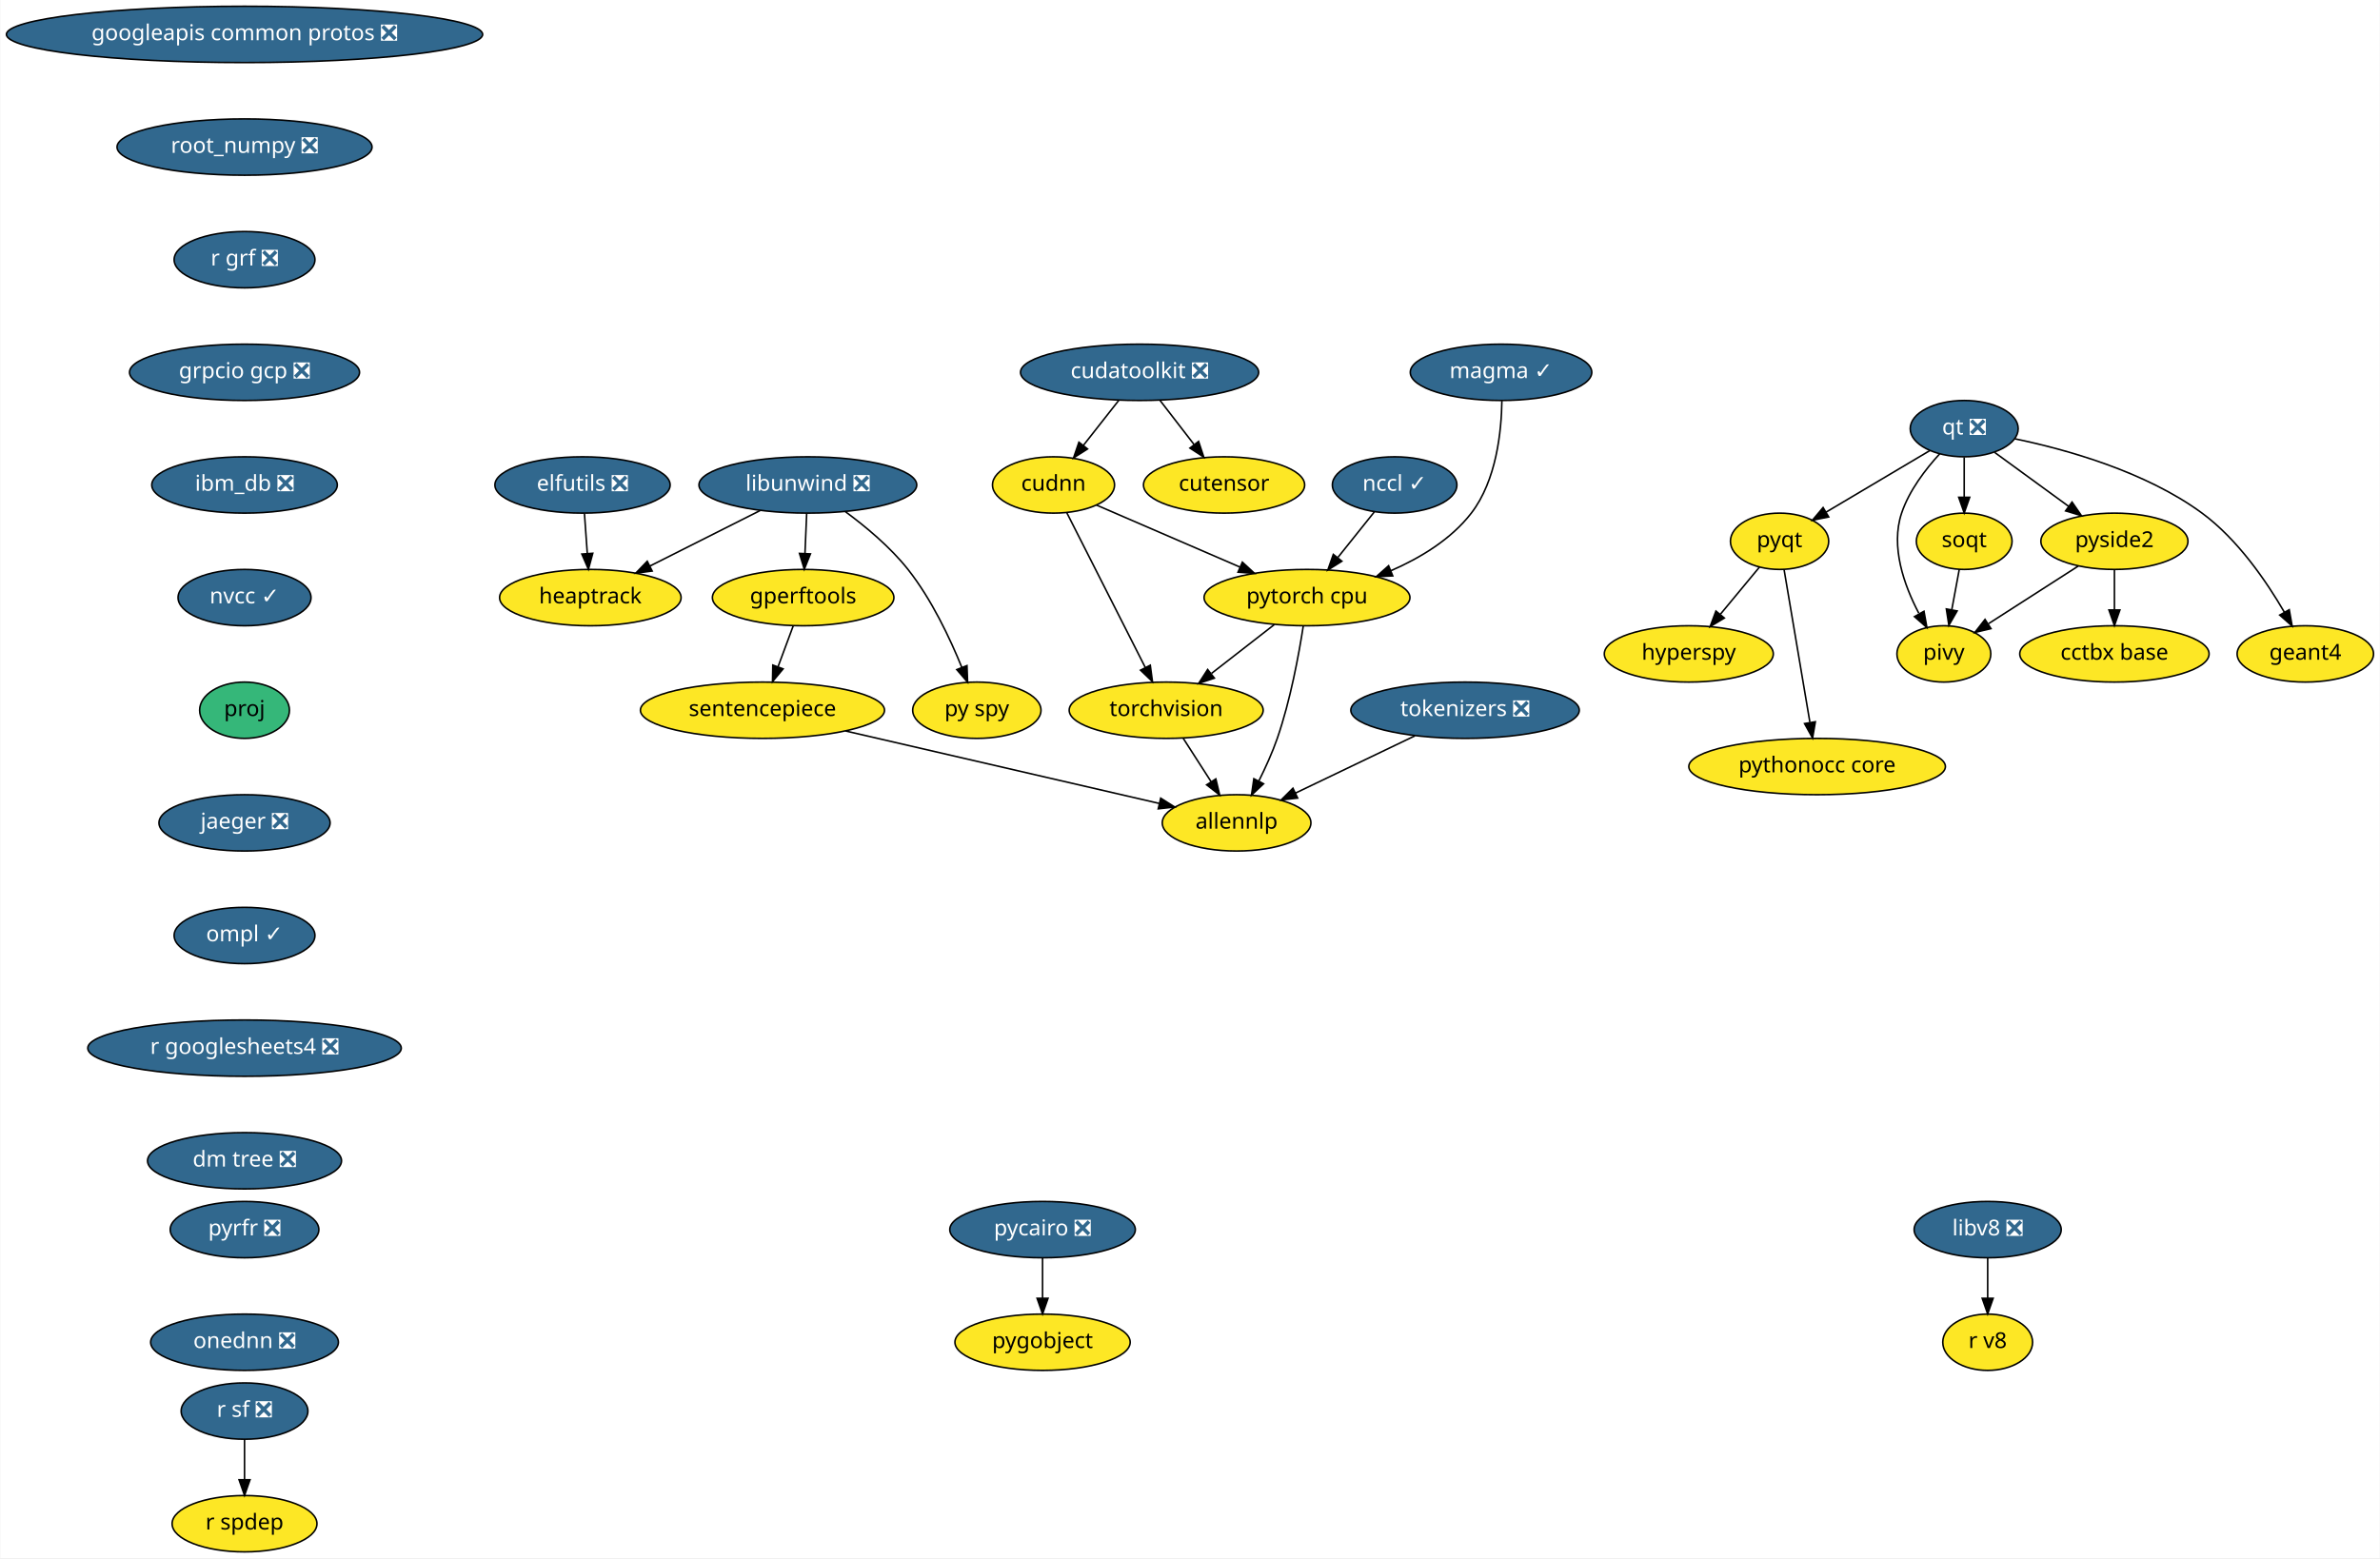
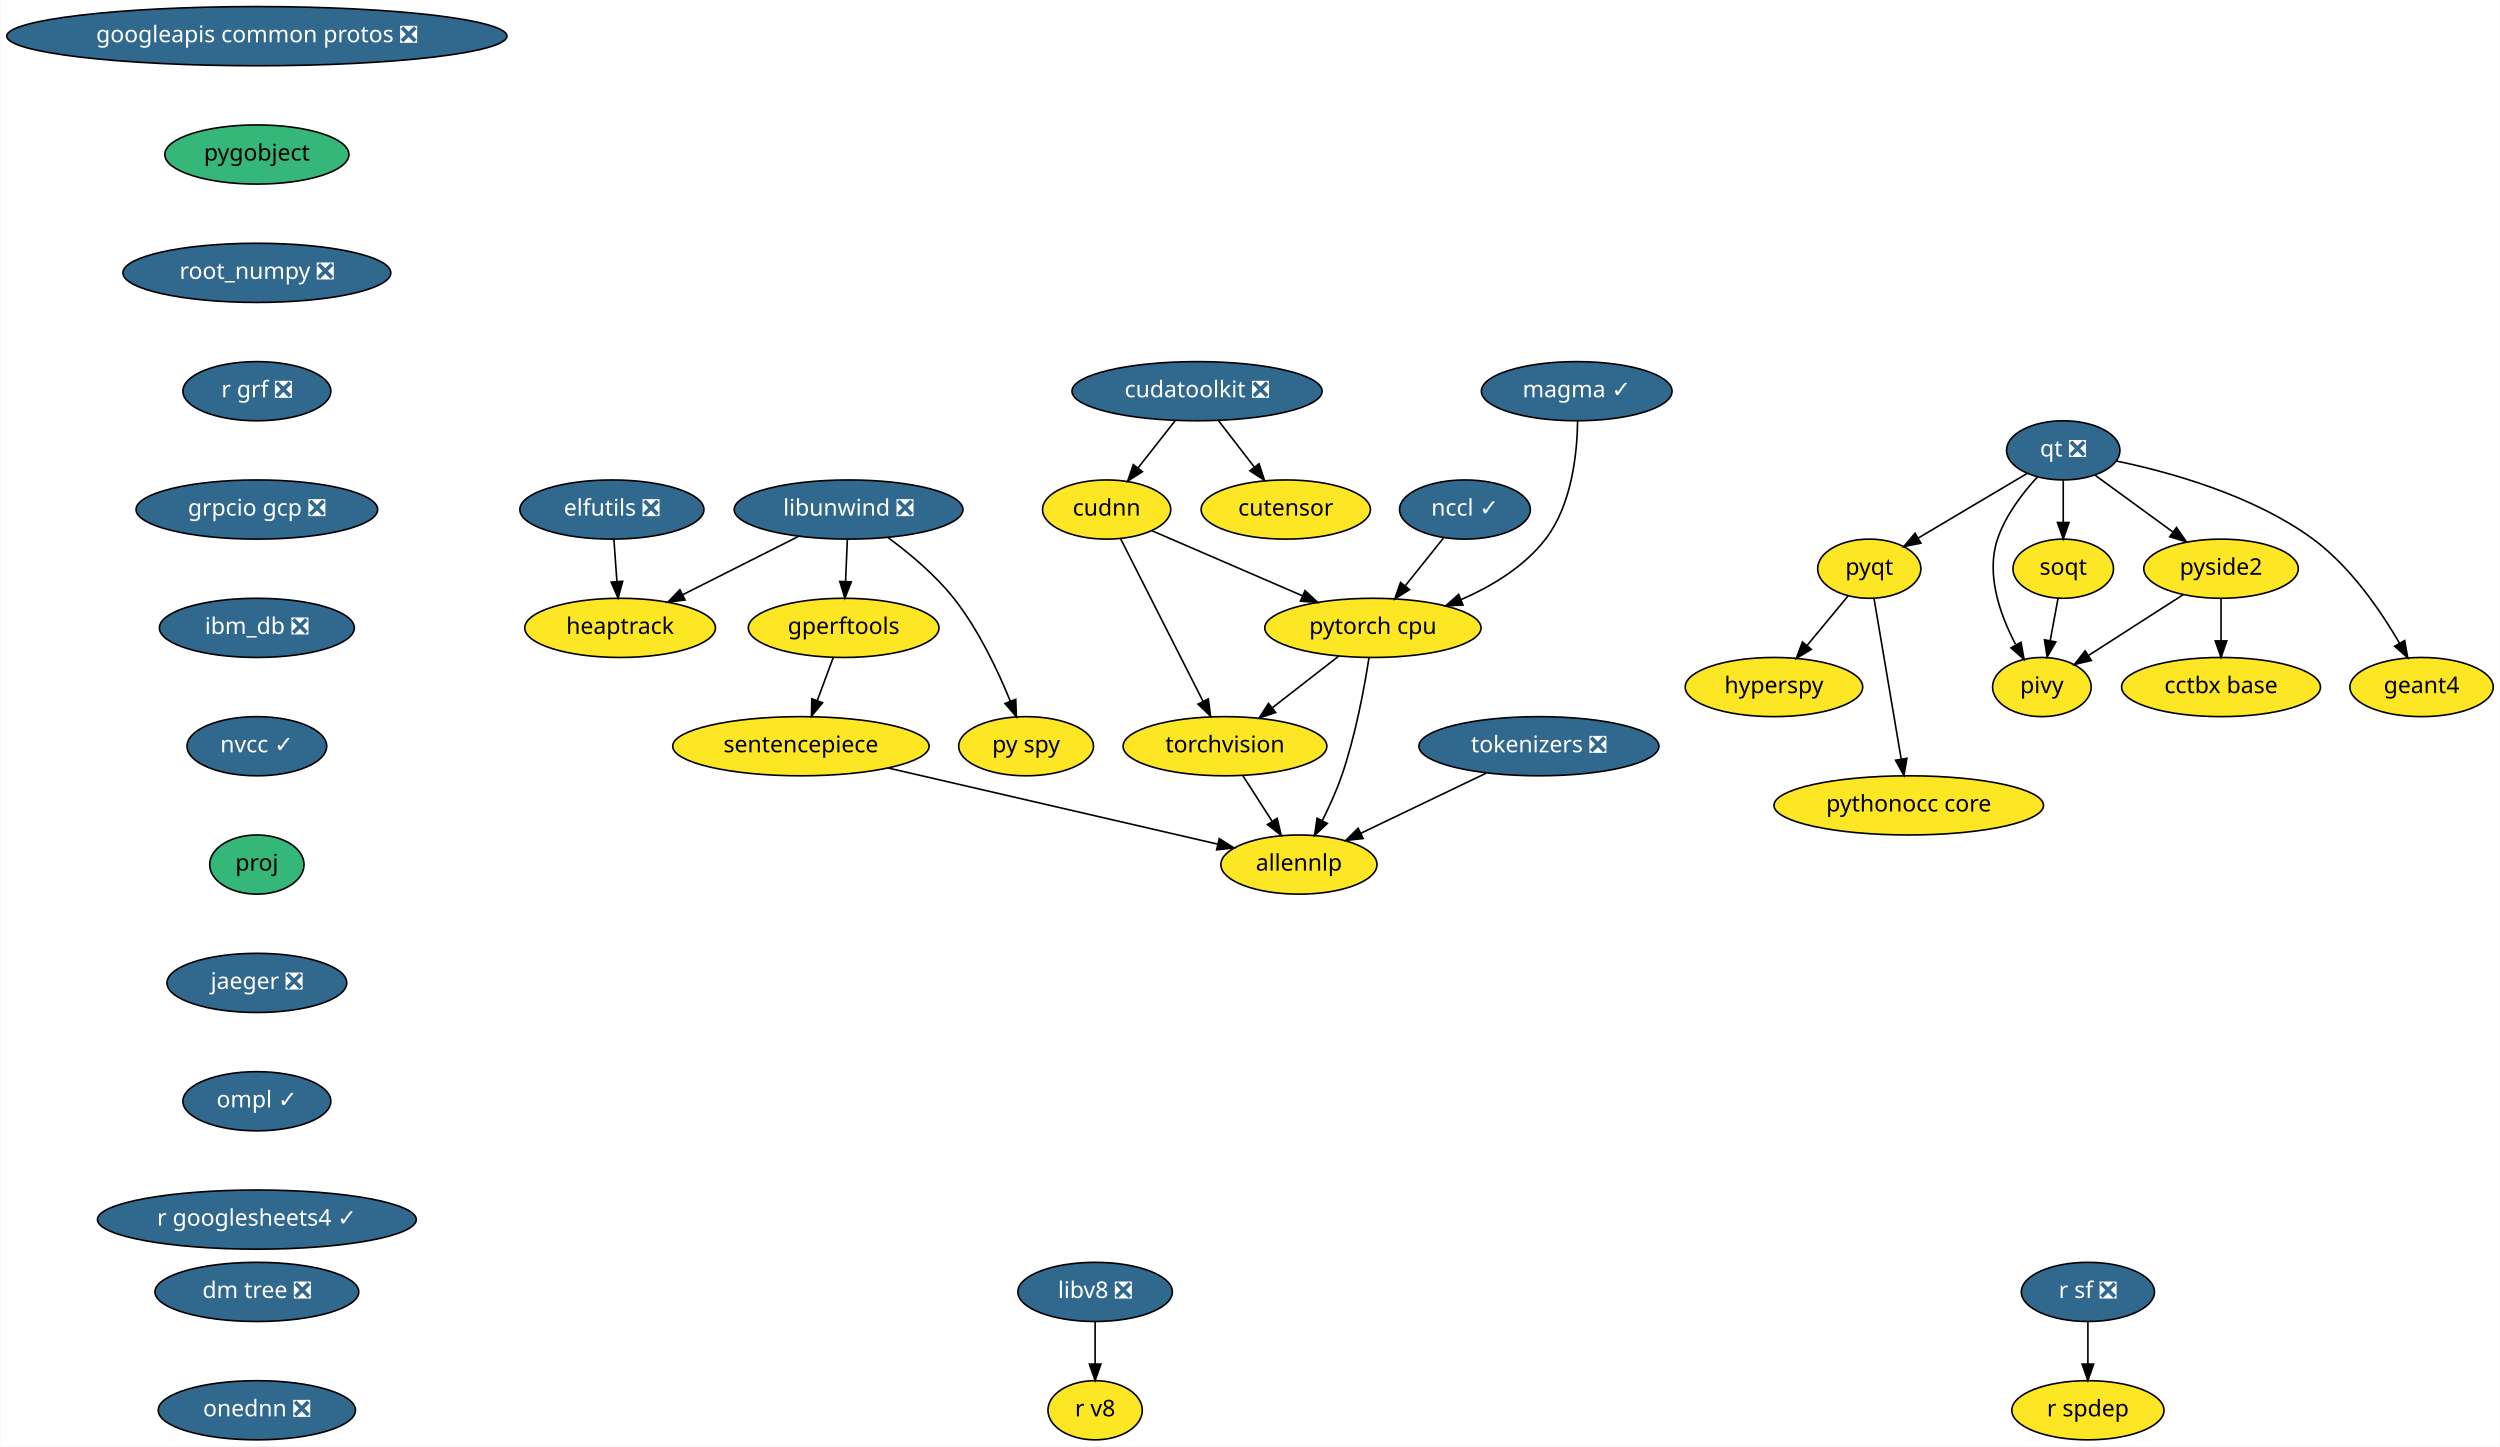
- <svg xmlns="http://www.w3.org/2000/svg" xmlns:xlink="http://www.w3.org/1999/xlink" width="1521pt" height="996pt" viewBox="0.00 0.00 1520.63 996.00">
-   <g id="graph0" class="graph" transform="scale(1 1) rotate(0) translate(4 992)">
-     <polygon fill="white" stroke="transparent" points="-4,4 -4,-992 1516.63,-992 1516.63,4 -4,4" />
+ <svg xmlns="http://www.w3.org/2000/svg" xmlns:xlink="http://www.w3.org/1999/xlink" width="1521pt" height="880pt" viewBox="0.00 0.00 1520.63 880.00">
+   <g id="graph0" class="graph" transform="scale(1 1) rotate(0) translate(4 876)">
+     <polygon fill="white" stroke="transparent" points="-4,4 -4,-876 1516.63,-876 1516.63,4 -4,4" />
    <g id="node1" class="node">
      <g id="a_node1">
        <a xlink:href="https://github.com/conda-forge/elfutils-feedstock/pull/20" xlink:title="elfutils ❎">
-           <ellipse fill="#31688e" stroke="black" cx="368.09" cy="-682" rx="56" ry="18" />
-           <text text-anchor="middle" x="368.09" y="-678.3" font-family="Times-Roman" font-size="14.00" fill="white">elfutils ❎</text>
+           <ellipse fill="#31688e" stroke="black" cx="368.09" cy="-566" rx="56" ry="18" />
+           <text text-anchor="middle" x="368.09" y="-562.3" font-family="Times-Roman" font-size="14.00" fill="white">elfutils ❎</text>
        </a>
      </g>
    </g>
    <g id="node2" class="node">
      <g id="a_node2">
        <a xlink:href="https://github.com/conda-forge/heaptrack-feedstock" xlink:title="heaptrack">
-           <ellipse fill="#fde725" stroke="black" cx="373.09" cy="-610" rx="58" ry="18" />
-           <text text-anchor="middle" x="373.09" y="-606.3" font-family="Times-Roman" font-size="14.00">heaptrack</text>
+           <ellipse fill="#fde725" stroke="black" cx="373.09" cy="-494" rx="58" ry="18" />
+           <text text-anchor="middle" x="373.09" y="-490.3" font-family="Times-Roman" font-size="14.00">heaptrack</text>
        </a>
      </g>
    </g>
    <g id="edge1" class="edge">
-       <path fill="none" stroke="black" d="M369.32,-663.7C369.87,-655.98 370.54,-646.71 371.15,-638.11" />
-       <polygon fill="black" stroke="black" points="374.64,-638.33 371.86,-628.1 367.66,-637.83 374.64,-638.33" />
+       <path fill="none" stroke="black" d="M369.32,-547.7C369.87,-539.98 370.54,-530.71 371.15,-522.11" />
+       <polygon fill="black" stroke="black" points="374.64,-522.33 371.86,-512.1 367.66,-521.83 374.64,-522.33" />
    </g>
    <g id="node3" class="node">
      <g id="a_node3">
        <a xlink:href="https://github.com/conda-forge/googleapis-common-protos-feedstock/pull/26" xlink:title="googleapis common protos ❎">
-           <ellipse fill="#31688e" stroke="black" cx="152.09" cy="-970" rx="152.17" ry="18" />
-           <text text-anchor="middle" x="152.09" y="-966.3" font-family="Times-Roman" font-size="14.00" fill="white">googleapis common protos ❎</text>
+           <ellipse fill="#31688e" stroke="black" cx="152.09" cy="-854" rx="152.17" ry="18" />
+           <text text-anchor="middle" x="152.09" y="-850.3" font-family="Times-Roman" font-size="14.00" fill="white">googleapis common protos ❎</text>
        </a>
      </g>
    </g>
    <g id="node4" class="node">
      <g id="a_node4">
+         <a xlink:href="https://github.com/conda-forge/pygobject-feedstock" xlink:title="pygobject">
+           <ellipse fill="#35b779" stroke="black" cx="152.09" cy="-782" rx="56" ry="18" />
+           <text text-anchor="middle" x="152.09" y="-778.3" font-family="Times-Roman" font-size="14.00">pygobject</text>
+         </a>
+       </g>
+     </g>
+     <g id="node10" class="node">
+       <g id="a_node10">
        <a xlink:href="https://github.com/conda-forge/root_numpy-feedstock/pull/21" xlink:title="root_numpy ❎">
-           <ellipse fill="#31688e" stroke="black" cx="152.09" cy="-898" rx="81.49" ry="18" />
-           <text text-anchor="middle" x="152.09" y="-894.3" font-family="Times-Roman" font-size="14.00" fill="white">root_numpy ❎</text>
-         </a>
-       </g>
-     </g>
-     <g id="node24" class="node">
-       <g id="a_node24">
-         <a xlink:href="https://github.com/conda-forge/r-grf-feedstock/pull/10" xlink:title="r grf ❎">
-           <ellipse fill="#31688e" stroke="black" cx="152.09" cy="-826" rx="45" ry="18" />
-           <text text-anchor="middle" x="152.09" y="-822.3" font-family="Times-Roman" font-size="14.00" fill="white">r grf ❎</text>
+           <ellipse fill="#31688e" stroke="black" cx="152.09" cy="-710" rx="81.49" ry="18" />
+           <text text-anchor="middle" x="152.09" y="-706.3" font-family="Times-Roman" font-size="14.00" fill="white">root_numpy ❎</text>
        </a>
      </g>
    </g>
    <g id="node5" class="node">
      <g id="a_node5">
        <a xlink:href="https://github.com/conda-forge/hyperspy-feedstock" xlink:title="hyperspy">
-           <ellipse fill="#fde725" stroke="black" cx="1075.09" cy="-574" rx="54" ry="18" />
-           <text text-anchor="middle" x="1075.09" y="-570.3" font-family="Times-Roman" font-size="14.00">hyperspy</text>
+           <ellipse fill="#fde725" stroke="black" cx="1075.09" cy="-458" rx="54" ry="18" />
+           <text text-anchor="middle" x="1075.09" y="-454.3" font-family="Times-Roman" font-size="14.00">hyperspy</text>
        </a>
      </g>
    </g>
    <g id="node6" class="node">
      <g id="a_node6">
        <a xlink:href="https://github.com/conda-forge/libunwind-feedstock/pull/14" xlink:title="libunwind ❎">
-           <ellipse fill="#31688e" stroke="black" cx="512.09" cy="-682" rx="69.59" ry="18" />
-           <text text-anchor="middle" x="512.09" y="-678.3" font-family="Times-Roman" font-size="14.00" fill="white">libunwind ❎</text>
+           <ellipse fill="#31688e" stroke="black" cx="512.09" cy="-566" rx="69.59" ry="18" />
+           <text text-anchor="middle" x="512.09" y="-562.3" font-family="Times-Roman" font-size="14.00" fill="white">libunwind ❎</text>
        </a>
      </g>
    </g>
    <g id="edge3" class="edge">
-       <path fill="none" stroke="black" d="M481.58,-665.64C460.88,-655.21 433.36,-641.36 411.22,-630.2" />
-       <polygon fill="black" stroke="black" points="412.6,-626.98 402.09,-625.61 409.45,-633.23 412.6,-626.98" />
+       <path fill="none" stroke="black" d="M481.58,-549.64C460.88,-539.21 433.36,-525.36 411.22,-514.2" />
+       <polygon fill="black" stroke="black" points="412.6,-510.98 402.09,-509.61 409.45,-517.23 412.6,-510.98" />
    </g>
    <g id="node7" class="node">
      <g id="a_node7">
        <a xlink:href="https://github.com/conda-forge/gperftools-feedstock" xlink:title="gperftools">
-           <ellipse fill="#fde725" stroke="black" cx="509.09" cy="-610" rx="58" ry="18" />
-           <text text-anchor="middle" x="509.09" y="-606.3" font-family="Times-Roman" font-size="14.00">gperftools</text>
+           <ellipse fill="#fde725" stroke="black" cx="509.09" cy="-494" rx="58" ry="18" />
+           <text text-anchor="middle" x="509.09" y="-490.3" font-family="Times-Roman" font-size="14.00">gperftools</text>
        </a>
      </g>
    </g>
    <g id="edge4" class="edge">
-       <path fill="none" stroke="black" d="M511.34,-663.7C511.01,-655.98 510.62,-646.71 510.25,-638.11" />
-       <polygon fill="black" stroke="black" points="513.74,-637.95 509.82,-628.1 506.75,-638.25 513.74,-637.95" />
+       <path fill="none" stroke="black" d="M511.34,-547.7C511.01,-539.98 510.62,-530.71 510.25,-522.11" />
+       <polygon fill="black" stroke="black" points="513.74,-521.95 509.82,-512.1 506.75,-522.25 513.74,-521.95" />
    </g>
    <g id="node8" class="node">
      <g id="a_node8">
        <a xlink:href="https://github.com/conda-forge/py-spy-feedstock" xlink:title="py spy">
-           <ellipse fill="#fde725" stroke="black" cx="620.09" cy="-538" rx="41" ry="18" />
-           <text text-anchor="middle" x="620.09" y="-534.3" font-family="Times-Roman" font-size="14.00">py spy</text>
+           <ellipse fill="#fde725" stroke="black" cx="620.09" cy="-422" rx="41" ry="18" />
+           <text text-anchor="middle" x="620.09" y="-418.3" font-family="Times-Roman" font-size="14.00">py spy</text>
        </a>
      </g>
    </g>
    <g id="edge5" class="edge">
-       <path fill="none" stroke="black" d="M536.11,-664.91C549.13,-655.32 564.81,-642.26 576.09,-628 591.13,-608.98 602.93,-583.98 610.51,-565.32" />
-       <polygon fill="black" stroke="black" points="613.79,-566.53 614.18,-555.94 607.27,-563.98 613.79,-566.53" />
+       <path fill="none" stroke="black" d="M536.11,-548.91C549.13,-539.32 564.81,-526.26 576.09,-512 591.13,-492.98 602.93,-467.98 610.51,-449.32" />
+       <polygon fill="black" stroke="black" points="613.79,-450.53 614.18,-439.94 607.27,-447.98 613.79,-450.53" />
    </g>
    <g id="node9" class="node">
      <g id="a_node9">
        <a xlink:href="https://github.com/conda-forge/sentencepiece-feedstock" xlink:title="sentencepiece">
-           <ellipse fill="#fde725" stroke="black" cx="483.09" cy="-538" rx="78" ry="18" />
-           <text text-anchor="middle" x="483.09" y="-534.3" font-family="Times-Roman" font-size="14.00">sentencepiece</text>
+           <ellipse fill="#fde725" stroke="black" cx="483.09" cy="-422" rx="78" ry="18" />
+           <text text-anchor="middle" x="483.09" y="-418.3" font-family="Times-Roman" font-size="14.00">sentencepiece</text>
        </a>
      </g>
    </g>
    <g id="edge6" class="edge">
-       <path fill="none" stroke="black" d="M502.79,-592.05C499.87,-584.18 496.32,-574.62 493.04,-565.79" />
-       <polygon fill="black" stroke="black" points="496.27,-564.43 489.5,-556.28 489.7,-566.87 496.27,-564.43" />
+       <path fill="none" stroke="black" d="M502.79,-476.05C499.87,-468.18 496.32,-458.62 493.04,-449.79" />
+       <polygon fill="black" stroke="black" points="496.27,-448.43 489.5,-440.28 489.7,-450.87 496.27,-448.43" />
+     </g>
+     <g id="node22" class="node">
+       <g id="a_node22">
+         <a xlink:href="https://github.com/conda-forge/allennlp-feedstock" xlink:title="allennlp">
+           <ellipse fill="#fde725" stroke="black" cx="786.09" cy="-350" rx="47.5" ry="18" />
+           <text text-anchor="middle" x="786.09" y="-346.3" font-family="Times-Roman" font-size="14.00">allennlp</text>
+         </a>
+       </g>
+     </g>
+     <g id="edge20" class="edge">
+       <path fill="none" stroke="black" d="M536.21,-408.73C592.77,-395.66 681.57,-375.15 736.67,-362.42" />
+       <polygon fill="black" stroke="black" points="737.6,-365.79 746.55,-360.13 736.02,-358.97 737.6,-365.79" />
    </g>
    <g id="node23" class="node">
      <g id="a_node23">
-         <a xlink:href="https://github.com/conda-forge/allennlp-feedstock" xlink:title="allennlp">
-           <ellipse fill="#fde725" stroke="black" cx="786.09" cy="-466" rx="47.5" ry="18" />
-           <text text-anchor="middle" x="786.09" y="-462.3" font-family="Times-Roman" font-size="14.00">allennlp</text>
-         </a>
-       </g>
-     </g>
-     <g id="edge20" class="edge">
-       <path fill="none" stroke="black" d="M536.21,-524.73C592.77,-511.66 681.57,-491.15 736.67,-478.42" />
-       <polygon fill="black" stroke="black" points="737.6,-481.79 746.55,-476.13 736.02,-474.97 737.6,-481.79" />
-     </g>
-     <g id="node10" class="node">
-       <g id="a_node10">
-         <a xlink:href="https://github.com/conda-forge/pycairo-feedstock/pull/23" xlink:title="pycairo ❎">
-           <ellipse fill="#31688e" stroke="black" cx="662.09" cy="-206" rx="59.29" ry="18" />
-           <text text-anchor="middle" x="662.09" y="-202.3" font-family="Times-Roman" font-size="14.00" fill="white">pycairo ❎</text>
+         <a xlink:href="https://github.com/conda-forge/r-grf-feedstock/pull/10" xlink:title="r grf ❎">
+           <ellipse fill="#31688e" stroke="black" cx="152.09" cy="-638" rx="45" ry="18" />
+           <text text-anchor="middle" x="152.09" y="-634.3" font-family="Times-Roman" font-size="14.00" fill="white">r grf ❎</text>
        </a>
      </g>
    </g>
    <g id="node11" class="node">
      <g id="a_node11">
-         <a xlink:href="https://github.com/conda-forge/pygobject-feedstock" xlink:title="pygobject">
-           <ellipse fill="#fde725" stroke="black" cx="662.09" cy="-134" rx="56" ry="18" />
-           <text text-anchor="middle" x="662.09" y="-130.3" font-family="Times-Roman" font-size="14.00">pygobject</text>
-         </a>
-       </g>
-     </g>
-     <g id="edge7" class="edge">
-       <path fill="none" stroke="black" d="M662.09,-187.7C662.09,-179.98 662.09,-170.71 662.09,-162.11" />
-       <polygon fill="black" stroke="black" points="665.59,-162.1 662.09,-152.1 658.59,-162.1 665.59,-162.1" />
+         <a xlink:href="https://github.com/conda-forge/pyqt-feedstock" xlink:title="pyqt">
+           <ellipse fill="#fde725" stroke="black" cx="1133.09" cy="-530" rx="31.4" ry="18" />
+           <text text-anchor="middle" x="1133.09" y="-526.3" font-family="Times-Roman" font-size="14.00">pyqt</text>
+         </a>
+       </g>
+     </g>
+     <g id="edge8" class="edge">
+       <path fill="none" stroke="black" d="M1120.21,-513.46C1112.91,-504.65 1103.61,-493.43 1095.36,-483.46" />
+       <polygon fill="black" stroke="black" points="1097.81,-480.93 1088.73,-475.47 1092.42,-485.4 1097.81,-480.93" />
    </g>
    <g id="node12" class="node">
      <g id="a_node12">
-         <a xlink:href="https://github.com/conda-forge/pyqt-feedstock" xlink:title="pyqt">
-           <ellipse fill="#fde725" stroke="black" cx="1133.09" cy="-646" rx="31.4" ry="18" />
-           <text text-anchor="middle" x="1133.09" y="-642.3" font-family="Times-Roman" font-size="14.00">pyqt</text>
-         </a>
-       </g>
-     </g>
-     <g id="edge8" class="edge">
-       <path fill="none" stroke="black" d="M1120.21,-629.46C1112.91,-620.65 1103.61,-609.43 1095.36,-599.46" />
-       <polygon fill="black" stroke="black" points="1097.81,-596.93 1088.73,-591.47 1092.42,-601.4 1097.81,-596.93" />
+         <a xlink:href="https://github.com/conda-forge/pythonocc-core-feedstock" xlink:title="pythonocc core">
+           <ellipse fill="#fde725" stroke="black" cx="1157.09" cy="-386" rx="82" ry="18" />
+           <text text-anchor="middle" x="1157.09" y="-382.3" font-family="Times-Roman" font-size="14.00">pythonocc core</text>
+         </a>
+       </g>
+     </g>
+     <g id="edge9" class="edge">
+       <path fill="none" stroke="black" d="M1135.98,-511.87C1140.07,-487.67 1147.59,-443.21 1152.46,-414.39" />
+       <polygon fill="black" stroke="black" points="1155.97,-414.63 1154.18,-404.19 1149.06,-413.47 1155.97,-414.63" />
    </g>
    <g id="node13" class="node">
      <g id="a_node13">
-         <a xlink:href="https://github.com/conda-forge/pythonocc-core-feedstock" xlink:title="pythonocc core">
-           <ellipse fill="#fde725" stroke="black" cx="1157.09" cy="-502" rx="82" ry="18" />
-           <text text-anchor="middle" x="1157.09" y="-498.3" font-family="Times-Roman" font-size="14.00">pythonocc core</text>
-         </a>
-       </g>
-     </g>
-     <g id="edge9" class="edge">
-       <path fill="none" stroke="black" d="M1135.98,-627.87C1140.07,-603.67 1147.59,-559.21 1152.46,-530.39" />
-       <polygon fill="black" stroke="black" points="1155.97,-530.63 1154.18,-520.19 1149.06,-529.47 1155.97,-530.63" />
+         <a xlink:href="https://github.com/conda-forge/qt-feedstock/pull/184" xlink:title="qt ❎">
+           <ellipse fill="#31688e" stroke="black" cx="1251.09" cy="-602" rx="34.5" ry="18" />
+           <text text-anchor="middle" x="1251.09" y="-598.3" font-family="Times-Roman" font-size="14.00" fill="white">qt ❎</text>
+         </a>
+       </g>
+     </g>
+     <g id="edge10" class="edge">
+       <path fill="none" stroke="black" d="M1229.17,-588C1210.47,-576.91 1183.43,-560.86 1162.79,-548.62" />
+       <polygon fill="black" stroke="black" points="1164.48,-545.55 1154.09,-543.46 1160.91,-551.57 1164.48,-545.55" />
    </g>
    <g id="node14" class="node">
      <g id="a_node14">
-         <a xlink:href="https://github.com/conda-forge/qt-feedstock/pull/184" xlink:title="qt ❎">
-           <ellipse fill="#31688e" stroke="black" cx="1251.09" cy="-718" rx="34.5" ry="18" />
-           <text text-anchor="middle" x="1251.09" y="-714.3" font-family="Times-Roman" font-size="14.00" fill="white">qt ❎</text>
-         </a>
-       </g>
-     </g>
-     <g id="edge10" class="edge">
-       <path fill="none" stroke="black" d="M1229.17,-704C1210.47,-692.91 1183.43,-676.86 1162.79,-664.62" />
-       <polygon fill="black" stroke="black" points="1164.48,-661.55 1154.09,-659.46 1160.91,-667.57 1164.48,-661.55" />
+         <a xlink:href="https://github.com/conda-forge/pivy-feedstock" xlink:title="pivy">
+           <ellipse fill="#fde725" stroke="black" cx="1238.09" cy="-458" rx="30" ry="18" />
+           <text text-anchor="middle" x="1238.09" y="-454.3" font-family="Times-Roman" font-size="14.00">pivy</text>
+         </a>
+       </g>
+     </g>
+     <g id="edge11" class="edge">
+       <path fill="none" stroke="black" d="M1235.43,-585.9C1226.4,-576.07 1215.92,-562.43 1211.09,-548 1203.9,-526.56 1212.66,-501.94 1222.07,-484.03" />
+       <polygon fill="black" stroke="black" points="1225.39,-485.27 1227.26,-474.84 1219.3,-481.83 1225.39,-485.27" />
    </g>
    <g id="node15" class="node">
      <g id="a_node15">
-         <a xlink:href="https://github.com/conda-forge/pivy-feedstock" xlink:title="pivy">
-           <ellipse fill="#fde725" stroke="black" cx="1238.09" cy="-574" rx="30" ry="18" />
-           <text text-anchor="middle" x="1238.09" y="-570.3" font-family="Times-Roman" font-size="14.00">pivy</text>
-         </a>
-       </g>
-     </g>
-     <g id="edge11" class="edge">
-       <path fill="none" stroke="black" d="M1235.43,-701.9C1226.4,-692.07 1215.92,-678.43 1211.09,-664 1203.9,-642.56 1212.66,-617.94 1222.07,-600.03" />
-       <polygon fill="black" stroke="black" points="1225.39,-601.27 1227.26,-590.84 1219.3,-597.83 1225.39,-601.27" />
+         <a xlink:href="https://github.com/conda-forge/pyside2-feedstock" xlink:title="pyside2">
+           <ellipse fill="#fde725" stroke="black" cx="1347.09" cy="-530" rx="47" ry="18" />
+           <text text-anchor="middle" x="1347.09" y="-526.3" font-family="Times-Roman" font-size="14.00">pyside2</text>
+         </a>
+       </g>
+     </g>
+     <g id="edge12" class="edge">
+       <path fill="none" stroke="black" d="M1270.51,-586.83C1284.1,-576.92 1302.5,-563.51 1317.85,-552.31" />
+       <polygon fill="black" stroke="black" points="1320,-555.08 1326.02,-546.36 1315.88,-549.42 1320,-555.08" />
    </g>
    <g id="node16" class="node">
      <g id="a_node16">
-         <a xlink:href="https://github.com/conda-forge/pyside2-feedstock" xlink:title="pyside2">
-           <ellipse fill="#fde725" stroke="black" cx="1347.09" cy="-646" rx="47" ry="18" />
-           <text text-anchor="middle" x="1347.09" y="-642.3" font-family="Times-Roman" font-size="14.00">pyside2</text>
-         </a>
-       </g>
-     </g>
-     <g id="edge12" class="edge">
-       <path fill="none" stroke="black" d="M1270.51,-702.83C1284.1,-692.92 1302.5,-679.51 1317.85,-668.31" />
-       <polygon fill="black" stroke="black" points="1320,-671.08 1326.02,-662.36 1315.88,-665.42 1320,-671.08" />
+         <a xlink:href="https://github.com/conda-forge/soqt-feedstock" xlink:title="soqt">
+           <ellipse fill="#fde725" stroke="black" cx="1251.09" cy="-530" rx="30.59" ry="18" />
+           <text text-anchor="middle" x="1251.09" y="-526.3" font-family="Times-Roman" font-size="14.00">soqt</text>
+         </a>
+       </g>
+     </g>
+     <g id="edge13" class="edge">
+       <path fill="none" stroke="black" d="M1251.09,-583.7C1251.09,-575.98 1251.09,-566.71 1251.09,-558.11" />
+       <polygon fill="black" stroke="black" points="1254.59,-558.1 1251.09,-548.1 1247.59,-558.1 1254.59,-558.1" />
    </g>
    <g id="node17" class="node">
      <g id="a_node17">
-         <a xlink:href="https://github.com/conda-forge/soqt-feedstock" xlink:title="soqt">
-           <ellipse fill="#fde725" stroke="black" cx="1251.09" cy="-646" rx="30.59" ry="18" />
-           <text text-anchor="middle" x="1251.09" y="-642.3" font-family="Times-Roman" font-size="14.00">soqt</text>
-         </a>
-       </g>
-     </g>
-     <g id="edge13" class="edge">
-       <path fill="none" stroke="black" d="M1251.09,-699.7C1251.09,-691.98 1251.09,-682.71 1251.09,-674.11" />
-       <polygon fill="black" stroke="black" points="1254.59,-674.1 1251.09,-664.1 1247.59,-674.1 1254.59,-674.1" />
+         <a xlink:href="https://github.com/conda-forge/geant4-feedstock" xlink:title="geant4">
+           <ellipse fill="#fde725" stroke="black" cx="1469.09" cy="-458" rx="43.59" ry="18" />
+           <text text-anchor="middle" x="1469.09" y="-454.3" font-family="Times-Roman" font-size="14.00">geant4</text>
+         </a>
+       </g>
+     </g>
+     <g id="edge14" class="edge">
+       <path fill="none" stroke="black" d="M1283.37,-595.53C1316.06,-588.75 1366.84,-574.66 1403.09,-548 1425.83,-531.27 1444.19,-504.48 1455.71,-484.65" />
+       <polygon fill="black" stroke="black" points="1458.82,-486.26 1460.67,-475.82 1452.72,-482.83 1458.82,-486.26" />
+     </g>
+     <g id="edge15" class="edge">
+       <path fill="none" stroke="black" d="M1323.97,-514.15C1307.26,-503.42 1284.58,-488.86 1266.72,-477.39" />
+       <polygon fill="black" stroke="black" points="1268.19,-474.17 1257.88,-471.71 1264.4,-480.06 1268.19,-474.17" />
    </g>
    <g id="node18" class="node">
      <g id="a_node18">
-         <a xlink:href="https://github.com/conda-forge/geant4-feedstock" xlink:title="geant4">
-           <ellipse fill="#fde725" stroke="black" cx="1469.09" cy="-574" rx="43.59" ry="18" />
-           <text text-anchor="middle" x="1469.09" y="-570.3" font-family="Times-Roman" font-size="14.00">geant4</text>
-         </a>
-       </g>
-     </g>
-     <g id="edge14" class="edge">
-       <path fill="none" stroke="black" d="M1283.37,-711.53C1316.06,-704.75 1366.84,-690.66 1403.09,-664 1425.83,-647.27 1444.19,-620.48 1455.71,-600.65" />
-       <polygon fill="black" stroke="black" points="1458.82,-602.26 1460.67,-591.82 1452.72,-598.83 1458.82,-602.26" />
-     </g>
-     <g id="edge15" class="edge">
-       <path fill="none" stroke="black" d="M1323.97,-630.15C1307.26,-619.42 1284.58,-604.86 1266.72,-593.39" />
-       <polygon fill="black" stroke="black" points="1268.19,-590.17 1257.88,-587.71 1264.4,-596.06 1268.19,-590.17" />
+         <a xlink:href="https://github.com/conda-forge/cctbx-base-feedstock" xlink:title="cctbx base">
+           <ellipse fill="#fde725" stroke="black" cx="1347.09" cy="-458" rx="60.5" ry="18" />
+           <text text-anchor="middle" x="1347.09" y="-454.3" font-family="Times-Roman" font-size="14.00">cctbx base</text>
+         </a>
+       </g>
+     </g>
+     <g id="edge16" class="edge">
+       <path fill="none" stroke="black" d="M1347.09,-511.7C1347.09,-503.98 1347.09,-494.71 1347.09,-486.11" />
+       <polygon fill="black" stroke="black" points="1350.59,-486.1 1347.09,-476.1 1343.59,-486.1 1350.59,-486.1" />
+     </g>
+     <g id="edge17" class="edge">
+       <path fill="none" stroke="black" d="M1247.94,-512.05C1246.51,-504.35 1244.78,-495.03 1243.17,-486.36" />
+       <polygon fill="black" stroke="black" points="1246.56,-485.47 1241.29,-476.28 1239.68,-486.75 1246.56,-485.47" />
    </g>
    <g id="node19" class="node">
      <g id="a_node19">
-         <a xlink:href="https://github.com/conda-forge/cctbx-base-feedstock" xlink:title="cctbx base">
-           <ellipse fill="#fde725" stroke="black" cx="1347.09" cy="-574" rx="60.5" ry="18" />
-           <text text-anchor="middle" x="1347.09" y="-570.3" font-family="Times-Roman" font-size="14.00">cctbx base</text>
-         </a>
-       </g>
-     </g>
-     <g id="edge16" class="edge">
-       <path fill="none" stroke="black" d="M1347.09,-627.7C1347.09,-619.98 1347.09,-610.71 1347.09,-602.11" />
-       <polygon fill="black" stroke="black" points="1350.59,-602.1 1347.09,-592.1 1343.59,-602.1 1350.59,-602.1" />
-     </g>
-     <g id="edge17" class="edge">
-       <path fill="none" stroke="black" d="M1247.94,-628.05C1246.51,-620.35 1244.78,-611.03 1243.17,-602.36" />
-       <polygon fill="black" stroke="black" points="1246.56,-601.47 1241.29,-592.28 1239.68,-602.75 1246.56,-601.47" />
+         <a xlink:href="https://github.com/conda-forge/r-sf-feedstock/pull/49" xlink:title="r sf ❎">
+           <ellipse fill="#31688e" stroke="black" cx="1266.09" cy="-90" rx="40.5" ry="18" />
+           <text text-anchor="middle" x="1266.09" y="-86.3" font-family="Times-Roman" font-size="14.00" fill="white">r sf ❎</text>
+         </a>
+       </g>
    </g>
    <g id="node20" class="node">
      <g id="a_node20">
-         <a xlink:href="https://github.com/conda-forge/r-sf-feedstock/pull/49" xlink:title="r sf ❎">
-           <ellipse fill="#31688e" stroke="black" cx="152.09" cy="-90" rx="40.5" ry="18" />
-           <text text-anchor="middle" x="152.09" y="-86.3" font-family="Times-Roman" font-size="14.00" fill="white">r sf ❎</text>
-         </a>
-       </g>
+         <a xlink:href="https://github.com/conda-forge/r-spdep-feedstock" xlink:title="r spdep">
+           <ellipse fill="#fde725" stroke="black" cx="1266.09" cy="-18" rx="46.29" ry="18" />
+           <text text-anchor="middle" x="1266.09" y="-14.3" font-family="Times-Roman" font-size="14.00">r spdep</text>
+         </a>
+       </g>
+     </g>
+     <g id="edge18" class="edge">
+       <path fill="none" stroke="black" d="M1266.09,-71.7C1266.09,-63.98 1266.09,-54.71 1266.09,-46.11" />
+       <polygon fill="black" stroke="black" points="1269.59,-46.1 1266.09,-36.1 1262.59,-46.1 1269.59,-46.1" />
    </g>
    <g id="node21" class="node">
      <g id="a_node21">
-         <a xlink:href="https://github.com/conda-forge/r-spdep-feedstock" xlink:title="r spdep">
-           <ellipse fill="#fde725" stroke="black" cx="152.09" cy="-18" rx="46.29" ry="18" />
-           <text text-anchor="middle" x="152.09" y="-14.3" font-family="Times-Roman" font-size="14.00">r spdep</text>
-         </a>
-       </g>
-     </g>
-     <g id="edge18" class="edge">
-       <path fill="none" stroke="black" d="M152.09,-71.7C152.09,-63.98 152.09,-54.71 152.09,-46.11" />
-       <polygon fill="black" stroke="black" points="155.59,-46.1 152.09,-36.1 148.59,-46.1 155.59,-46.1" />
-     </g>
-     <g id="node22" class="node">
-       <g id="a_node22">
        <a xlink:href="https://github.com/conda-forge/torchvision-feedstock" xlink:title="torchvision">
-           <ellipse fill="#fde725" stroke="black" cx="741.09" cy="-538" rx="61.99" ry="18" />
-           <text text-anchor="middle" x="741.09" y="-534.3" font-family="Times-Roman" font-size="14.00">torchvision</text>
+           <ellipse fill="#fde725" stroke="black" cx="741.09" cy="-422" rx="61.99" ry="18" />
+           <text text-anchor="middle" x="741.09" y="-418.3" font-family="Times-Roman" font-size="14.00">torchvision</text>
        </a>
      </g>
    </g>
    <g id="edge19" class="edge">
-       <path fill="none" stroke="black" d="M751.98,-520.05C757.34,-511.71 763.91,-501.49 769.85,-492.25" />
-       <polygon fill="black" stroke="black" points="772.83,-494.09 775.29,-483.79 766.94,-490.31 772.83,-494.09" />
+       <path fill="none" stroke="black" d="M751.98,-404.05C757.34,-395.71 763.91,-385.49 769.85,-376.25" />
+       <polygon fill="black" stroke="black" points="772.83,-378.09 775.29,-367.79 766.94,-374.31 772.83,-378.09" />
+     </g>
+     <g id="node25" class="node">
+       <g id="a_node25">
+         <a xlink:href="https://github.com/conda-forge/grpcio-gcp-feedstock/pull/9" xlink:title="grpcio gcp ❎">
+           <ellipse fill="#31688e" stroke="black" cx="152.09" cy="-566" rx="73.5" ry="18" />
+           <text text-anchor="middle" x="152.09" y="-562.3" font-family="Times-Roman" font-size="14.00" fill="white">grpcio gcp ❎</text>
+         </a>
+       </g>
+     </g>
+     <g id="node24" class="node">
+       <g id="a_node24">
+         <a xlink:href="https://github.com/conda-forge/pytorch-cpu-feedstock" xlink:title="pytorch cpu">
+           <ellipse fill="#fde725" stroke="black" cx="831.09" cy="-494" rx="65.79" ry="18" />
+           <text text-anchor="middle" x="831.09" y="-490.3" font-family="Times-Roman" font-size="14.00">pytorch cpu</text>
+         </a>
+       </g>
+     </g>
+     <g id="edge22" class="edge">
+       <path fill="none" stroke="black" d="M810.21,-476.76C798.29,-467.49 783.15,-455.71 770.08,-445.55" />
+       <polygon fill="black" stroke="black" points="771.89,-442.52 761.85,-439.15 767.59,-448.05 771.89,-442.52" />
+     </g>
+     <g id="edge23" class="edge">
+       <path fill="none" stroke="black" d="M828.72,-475.93C825.91,-457.76 820.51,-428.34 812.09,-404 808.92,-394.85 804.55,-385.24 800.3,-376.75" />
+       <polygon fill="black" stroke="black" points="803.33,-374.99 795.61,-367.73 797.12,-378.22 803.33,-374.99" />
    </g>
    <g id="node26" class="node">
      <g id="a_node26">
-         <a xlink:href="https://github.com/conda-forge/grpcio-gcp-feedstock/pull/9" xlink:title="grpcio gcp ❎">
-           <ellipse fill="#31688e" stroke="black" cx="152.09" cy="-754" rx="73.5" ry="18" />
-           <text text-anchor="middle" x="152.09" y="-750.3" font-family="Times-Roman" font-size="14.00" fill="white">grpcio gcp ❎</text>
-         </a>
-       </g>
-     </g>
-     <g id="node25" class="node">
-       <g id="a_node25">
-         <a xlink:href="https://github.com/conda-forge/pytorch-cpu-feedstock" xlink:title="pytorch cpu">
-           <ellipse fill="#fde725" stroke="black" cx="831.09" cy="-610" rx="65.79" ry="18" />
-           <text text-anchor="middle" x="831.09" y="-606.3" font-family="Times-Roman" font-size="14.00">pytorch cpu</text>
-         </a>
-       </g>
-     </g>
-     <g id="edge22" class="edge">
-       <path fill="none" stroke="black" d="M810.21,-592.76C798.29,-583.49 783.15,-571.71 770.08,-561.55" />
-       <polygon fill="black" stroke="black" points="771.89,-558.52 761.85,-555.15 767.59,-564.05 771.89,-558.52" />
-     </g>
-     <g id="edge23" class="edge">
-       <path fill="none" stroke="black" d="M828.72,-591.93C825.91,-573.76 820.51,-544.34 812.09,-520 808.92,-510.85 804.55,-501.24 800.3,-492.75" />
-       <polygon fill="black" stroke="black" points="803.33,-490.99 795.61,-483.73 797.12,-494.22 803.33,-490.99" />
+         <a xlink:href="https://github.com/conda-forge/ibm_db-feedstock/pull/27" xlink:title="ibm_db ❎">
+           <ellipse fill="#31688e" stroke="black" cx="152.09" cy="-494" rx="59.29" ry="18" />
+           <text text-anchor="middle" x="152.09" y="-490.3" font-family="Times-Roman" font-size="14.00" fill="white">ibm_db ❎</text>
+         </a>
+       </g>
    </g>
    <g id="node27" class="node">
      <g id="a_node27">
-         <a xlink:href="https://github.com/conda-forge/ibm_db-feedstock/pull/27" xlink:title="ibm_db ❎">
-           <ellipse fill="#31688e" stroke="black" cx="152.09" cy="-682" rx="59.29" ry="18" />
-           <text text-anchor="middle" x="152.09" y="-678.3" font-family="Times-Roman" font-size="14.00" fill="white">ibm_db ❎</text>
+         <a xlink:href="https://github.com/conda-forge/nvcc-feedstock/pull/62" xlink:title="nvcc ✓">
+           <ellipse fill="#31688e" stroke="black" cx="152.09" cy="-422" rx="42.49" ry="18" />
+           <text text-anchor="middle" x="152.09" y="-418.3" font-family="Times-Roman" font-size="14.00" fill="white">nvcc ✓</text>
+         </a>
+       </g>
+     </g>
+     <g id="node33" class="node">
+       <g id="a_node33">
+         <a xlink:href="https://github.com/conda-forge/proj-feedstock" xlink:title="proj">
+           <ellipse fill="#35b779" stroke="black" cx="152.09" cy="-350" rx="28.7" ry="18" />
+           <text text-anchor="middle" x="152.09" y="-346.3" font-family="Times-Roman" font-size="14.00">proj</text>
        </a>
      </g>
    </g>
    <g id="node28" class="node">
      <g id="a_node28">
-         <a xlink:href="https://github.com/conda-forge/nvcc-feedstock/pull/62" xlink:title="nvcc ✓">
-           <ellipse fill="#31688e" stroke="black" cx="152.09" cy="-610" rx="42.49" ry="18" />
-           <text text-anchor="middle" x="152.09" y="-606.3" font-family="Times-Roman" font-size="14.00" fill="white">nvcc ✓</text>
-         </a>
-       </g>
+         <a xlink:href="https://github.com/conda-forge/cudatoolkit-feedstock/pull/4" xlink:title="cudatoolkit ❎">
+           <ellipse fill="#31688e" stroke="black" cx="724.09" cy="-638" rx="76.09" ry="18" />
+           <text text-anchor="middle" x="724.09" y="-634.3" font-family="Times-Roman" font-size="14.00" fill="white">cudatoolkit ❎</text>
+         </a>
+       </g>
+     </g>
+     <g id="node29" class="node">
+       <g id="a_node29">
+         <a xlink:href="https://github.com/conda-forge/cudnn-feedstock" xlink:title="cudnn">
+           <ellipse fill="#fde725" stroke="black" cx="669.09" cy="-566" rx="39" ry="18" />
+           <text text-anchor="middle" x="669.09" y="-562.3" font-family="Times-Roman" font-size="14.00">cudnn</text>
+         </a>
+       </g>
+     </g>
+     <g id="edge27" class="edge">
+       <path fill="none" stroke="black" d="M710.77,-620.05C703.99,-611.42 695.61,-600.76 688.15,-591.27" />
+       <polygon fill="black" stroke="black" points="690.83,-589.01 681.9,-583.31 685.33,-593.33 690.83,-589.01" />
+     </g>
+     <g id="node30" class="node">
+       <g id="a_node30">
+         <a xlink:href="https://github.com/conda-forge/cutensor-feedstock" xlink:title="cutensor">
+           <ellipse fill="#fde725" stroke="black" cx="778.09" cy="-566" rx="51.5" ry="18" />
+           <text text-anchor="middle" x="778.09" y="-562.3" font-family="Times-Roman" font-size="14.00">cutensor</text>
+         </a>
+       </g>
+     </g>
+     <g id="edge28" class="edge">
+       <path fill="none" stroke="black" d="M737.16,-620.05C743.66,-611.63 751.64,-601.28 758.83,-591.97" />
+       <polygon fill="black" stroke="black" points="761.8,-593.84 765.13,-583.79 756.26,-589.57 761.8,-593.84" />
+     </g>
+     <g id="edge29" class="edge">
+       <path fill="none" stroke="black" d="M677.63,-548.15C690.01,-523.73 713.06,-478.26 727.71,-449.38" />
+       <polygon fill="black" stroke="black" points="730.93,-450.77 732.33,-440.27 724.69,-447.6 730.93,-450.77" />
+     </g>
+     <g id="edge30" class="edge">
+       <path fill="none" stroke="black" d="M696.57,-553.13C721.63,-542.3 759.06,-526.12 788.08,-513.58" />
+       <polygon fill="black" stroke="black" points="789.78,-516.66 797.57,-509.48 787,-510.24 789.78,-516.66" />
+     </g>
+     <g id="node31" class="node">
+       <g id="a_node31">
+         <a xlink:href="https://github.com/conda-forge/libv8-feedstock/pull/64" xlink:title="libv8 ❎">
+           <ellipse fill="#31688e" stroke="black" cx="662.09" cy="-90" rx="47" ry="18" />
+           <text text-anchor="middle" x="662.09" y="-86.3" font-family="Times-Roman" font-size="14.00" fill="white">libv8 ❎</text>
+         </a>
+       </g>
+     </g>
+     <g id="node32" class="node">
+       <g id="a_node32">
+         <a xlink:href="https://github.com/conda-forge/r-v8-feedstock" xlink:title="r v8">
+           <ellipse fill="#fde725" stroke="black" cx="662.09" cy="-18" rx="28.7" ry="18" />
+           <text text-anchor="middle" x="662.09" y="-14.3" font-family="Times-Roman" font-size="14.00">r v8</text>
+         </a>
+       </g>
+     </g>
+     <g id="edge31" class="edge">
+       <path fill="none" stroke="black" d="M662.09,-71.7C662.09,-63.98 662.09,-54.71 662.09,-46.11" />
+       <polygon fill="black" stroke="black" points="665.59,-46.1 662.09,-36.1 658.59,-46.1 665.59,-46.1" />
    </g>
    <g id="node34" class="node">
      <g id="a_node34">
-         <a xlink:href="https://github.com/conda-forge/proj-feedstock" xlink:title="proj">
-           <ellipse fill="#35b779" stroke="black" cx="152.09" cy="-538" rx="28.7" ry="18" />
-           <text text-anchor="middle" x="152.09" y="-534.3" font-family="Times-Roman" font-size="14.00">proj</text>
-         </a>
-       </g>
-     </g>
-     <g id="node29" class="node">
-       <g id="a_node29">
-         <a xlink:href="https://github.com/conda-forge/cudatoolkit-feedstock/pull/4" xlink:title="cudatoolkit ❎">
-           <ellipse fill="#31688e" stroke="black" cx="724.09" cy="-754" rx="76.09" ry="18" />
-           <text text-anchor="middle" x="724.09" y="-750.3" font-family="Times-Roman" font-size="14.00" fill="white">cudatoolkit ❎</text>
-         </a>
-       </g>
-     </g>
-     <g id="node30" class="node">
-       <g id="a_node30">
-         <a xlink:href="https://github.com/conda-forge/cudnn-feedstock" xlink:title="cudnn">
-           <ellipse fill="#fde725" stroke="black" cx="669.09" cy="-682" rx="39" ry="18" />
-           <text text-anchor="middle" x="669.09" y="-678.3" font-family="Times-Roman" font-size="14.00">cudnn</text>
-         </a>
-       </g>
-     </g>
-     <g id="edge27" class="edge">
-       <path fill="none" stroke="black" d="M710.77,-736.05C703.99,-727.42 695.61,-716.76 688.15,-707.27" />
-       <polygon fill="black" stroke="black" points="690.83,-705.01 681.9,-699.31 685.33,-709.33 690.83,-705.01" />
-     </g>
-     <g id="node31" class="node">
-       <g id="a_node31">
-         <a xlink:href="https://github.com/conda-forge/cutensor-feedstock" xlink:title="cutensor">
-           <ellipse fill="#fde725" stroke="black" cx="778.09" cy="-682" rx="51.5" ry="18" />
-           <text text-anchor="middle" x="778.09" y="-678.3" font-family="Times-Roman" font-size="14.00">cutensor</text>
-         </a>
-       </g>
-     </g>
-     <g id="edge28" class="edge">
-       <path fill="none" stroke="black" d="M737.16,-736.05C743.66,-727.63 751.64,-717.28 758.83,-707.97" />
-       <polygon fill="black" stroke="black" points="761.8,-709.84 765.13,-699.79 756.26,-705.57 761.8,-709.84" />
-     </g>
-     <g id="edge29" class="edge">
-       <path fill="none" stroke="black" d="M677.63,-664.15C690.01,-639.73 713.06,-594.26 727.71,-565.38" />
-       <polygon fill="black" stroke="black" points="730.93,-566.77 732.33,-556.27 724.69,-563.6 730.93,-566.77" />
-     </g>
-     <g id="edge30" class="edge">
-       <path fill="none" stroke="black" d="M696.57,-669.13C721.63,-658.3 759.06,-642.12 788.08,-629.58" />
-       <polygon fill="black" stroke="black" points="789.78,-632.66 797.57,-625.48 787,-626.24 789.78,-632.66" />
-     </g>
-     <g id="node32" class="node">
-       <g id="a_node32">
-         <a xlink:href="https://github.com/conda-forge/libv8-feedstock/pull/64" xlink:title="libv8 ❎">
-           <ellipse fill="#31688e" stroke="black" cx="1266.09" cy="-206" rx="47" ry="18" />
-           <text text-anchor="middle" x="1266.09" y="-202.3" font-family="Times-Roman" font-size="14.00" fill="white">libv8 ❎</text>
-         </a>
-       </g>
-     </g>
-     <g id="node33" class="node">
-       <g id="a_node33">
-         <a xlink:href="https://github.com/conda-forge/r-v8-feedstock" xlink:title="r v8">
-           <ellipse fill="#fde725" stroke="black" cx="1266.09" cy="-134" rx="28.7" ry="18" />
-           <text text-anchor="middle" x="1266.09" y="-130.3" font-family="Times-Roman" font-size="14.00">r v8</text>
-         </a>
-       </g>
-     </g>
-     <g id="edge31" class="edge">
-       <path fill="none" stroke="black" d="M1266.09,-187.7C1266.09,-179.98 1266.09,-170.71 1266.09,-162.11" />
-       <polygon fill="black" stroke="black" points="1269.59,-162.1 1266.09,-152.1 1262.59,-162.1 1269.59,-162.1" />
+         <a xlink:href="https://github.com/conda-forge/jaeger-feedstock/pull/12" xlink:title="jaeger ❎">
+           <ellipse fill="#31688e" stroke="black" cx="152.09" cy="-278" rx="54.69" ry="18" />
+           <text text-anchor="middle" x="152.09" y="-274.3" font-family="Times-Roman" font-size="14.00" fill="white">jaeger ❎</text>
+         </a>
+       </g>
+     </g>
+     <g id="node36" class="node">
+       <g id="a_node36">
+         <a xlink:href="https://github.com/conda-forge/ompl-feedstock/pull/11" xlink:title="ompl ✓">
+           <ellipse fill="#31688e" stroke="black" cx="152.09" cy="-206" rx="45" ry="18" />
+           <text text-anchor="middle" x="152.09" y="-202.3" font-family="Times-Roman" font-size="14.00" fill="white">ompl ✓</text>
+         </a>
+       </g>
    </g>
    <g id="node35" class="node">
      <g id="a_node35">
-         <a xlink:href="https://github.com/conda-forge/jaeger-feedstock/pull/12" xlink:title="jaeger ❎">
-           <ellipse fill="#31688e" stroke="black" cx="152.09" cy="-466" rx="54.69" ry="18" />
-           <text text-anchor="middle" x="152.09" y="-462.3" font-family="Times-Roman" font-size="14.00" fill="white">jaeger ❎</text>
-         </a>
-       </g>
+         <a xlink:href="https://github.com/conda-forge/nccl-feedstock/pull/35" xlink:title="nccl ✓">
+           <ellipse fill="#31688e" stroke="black" cx="887.09" cy="-566" rx="39.79" ry="18" />
+           <text text-anchor="middle" x="887.09" y="-562.3" font-family="Times-Roman" font-size="14.00" fill="white">nccl ✓</text>
+         </a>
+       </g>
+     </g>
+     <g id="edge34" class="edge">
+       <path fill="none" stroke="black" d="M874.1,-548.76C867.2,-540.14 858.58,-529.36 850.87,-519.73" />
+       <polygon fill="black" stroke="black" points="853.37,-517.26 844.39,-511.63 847.91,-521.63 853.37,-517.26" />
    </g>
    <g id="node37" class="node">
      <g id="a_node37">
-         <a xlink:href="https://github.com/conda-forge/ompl-feedstock/pull/11" xlink:title="ompl ✓">
-           <ellipse fill="#31688e" stroke="black" cx="152.09" cy="-394" rx="45" ry="18" />
-           <text text-anchor="middle" x="152.09" y="-390.3" font-family="Times-Roman" font-size="14.00" fill="white">ompl ✓</text>
-         </a>
-       </g>
-     </g>
-     <g id="node36" class="node">
-       <g id="a_node36">
-         <a xlink:href="https://github.com/conda-forge/nccl-feedstock/pull/35" xlink:title="nccl ✓">
-           <ellipse fill="#31688e" stroke="black" cx="887.09" cy="-682" rx="39.79" ry="18" />
-           <text text-anchor="middle" x="887.09" y="-678.3" font-family="Times-Roman" font-size="14.00" fill="white">nccl ✓</text>
-         </a>
-       </g>
-     </g>
-     <g id="edge34" class="edge">
-       <path fill="none" stroke="black" d="M874.1,-664.76C867.2,-656.14 858.58,-645.36 850.87,-635.73" />
-       <polygon fill="black" stroke="black" points="853.37,-633.26 844.39,-627.63 847.91,-637.63 853.37,-633.26" />
+         <a xlink:href="https://github.com/conda-forge/r-googlesheets4-feedstock/pull/3" xlink:title="r googlesheets4 ✓">
+           <ellipse fill="#31688e" stroke="black" cx="152.09" cy="-134" rx="97" ry="18" />
+           <text text-anchor="middle" x="152.09" y="-130.3" font-family="Times-Roman" font-size="14.00" fill="white">r googlesheets4 ✓</text>
+         </a>
+       </g>
    </g>
    <g id="node38" class="node">
      <g id="a_node38">
-         <a xlink:href="https://github.com/conda-forge/r-googlesheets4-feedstock/pull/3" xlink:title="r googlesheets4 ❎">
-           <ellipse fill="#31688e" stroke="black" cx="152.09" cy="-322" rx="100.18" ry="18" />
-           <text text-anchor="middle" x="152.09" y="-318.3" font-family="Times-Roman" font-size="14.00" fill="white">r googlesheets4 ❎</text>
-         </a>
-       </g>
+         <a xlink:href="https://github.com/conda-forge/tokenizers-feedstock/pull/18" xlink:title="tokenizers ❎">
+           <ellipse fill="#31688e" stroke="black" cx="932.09" cy="-422" rx="73" ry="18" />
+           <text text-anchor="middle" x="932.09" y="-418.3" font-family="Times-Roman" font-size="14.00" fill="white">tokenizers ❎</text>
+         </a>
+       </g>
+     </g>
+     <g id="edge37" class="edge">
+       <path fill="none" stroke="black" d="M900.05,-405.64C877.52,-394.84 847.3,-380.35 823.64,-369" />
+       <polygon fill="black" stroke="black" points="825.12,-365.84 814.59,-364.67 822.1,-372.15 825.12,-365.84" />
    </g>
    <g id="node39" class="node">
      <g id="a_node39">
        <a xlink:href="https://github.com/conda-forge/dm-tree-feedstock/pull/4" xlink:title="dm tree ❎">
-           <ellipse fill="#31688e" stroke="black" cx="152.09" cy="-250" rx="61.99" ry="18" />
-           <text text-anchor="middle" x="152.09" y="-246.3" font-family="Times-Roman" font-size="14.00" fill="white">dm tree ❎</text>
+           <ellipse fill="#31688e" stroke="black" cx="152.09" cy="-90" rx="61.99" ry="18" />
+           <text text-anchor="middle" x="152.09" y="-86.3" font-family="Times-Roman" font-size="14.00" fill="white">dm tree ❎</text>
        </a>
      </g>
    </g>
    <g id="node40" class="node">
      <g id="a_node40">
-         <a xlink:href="https://github.com/conda-forge/tokenizers-feedstock/pull/18" xlink:title="tokenizers ❎">
-           <ellipse fill="#31688e" stroke="black" cx="932.09" cy="-538" rx="73" ry="18" />
-           <text text-anchor="middle" x="932.09" y="-534.3" font-family="Times-Roman" font-size="14.00" fill="white">tokenizers ❎</text>
-         </a>
-       </g>
-     </g>
-     <g id="edge38" class="edge">
-       <path fill="none" stroke="black" d="M900.05,-521.64C877.52,-510.84 847.3,-496.35 823.64,-485" />
-       <polygon fill="black" stroke="black" points="825.12,-481.84 814.59,-480.67 822.1,-488.15 825.12,-481.84" />
+         <a xlink:href="https://github.com/conda-forge/onednn-feedstock/pull/11" xlink:title="onednn ❎">
+           <ellipse fill="#31688e" stroke="black" cx="152.09" cy="-18" rx="60" ry="18" />
+           <text text-anchor="middle" x="152.09" y="-14.3" font-family="Times-Roman" font-size="14.00" fill="white">onednn ❎</text>
+         </a>
+       </g>
    </g>
    <g id="node41" class="node">
      <g id="a_node41">
        <a xlink:href="https://github.com/conda-forge/magma-feedstock/pull/9" xlink:title="magma ✓">
-           <ellipse fill="#31688e" stroke="black" cx="955.09" cy="-754" rx="58" ry="18" />
-           <text text-anchor="middle" x="955.09" y="-750.3" font-family="Times-Roman" font-size="14.00" fill="white">magma ✓</text>
+           <ellipse fill="#31688e" stroke="black" cx="955.09" cy="-638" rx="58" ry="18" />
+           <text text-anchor="middle" x="955.09" y="-634.3" font-family="Times-Roman" font-size="14.00" fill="white">magma ✓</text>
        </a>
      </g>
    </g>
    <g id="edge39" class="edge">
-       <path fill="none" stroke="black" d="M955.64,-735.79C955.37,-716.4 952.2,-684.9 936.09,-664 923.18,-647.26 903.54,-635.39 884.73,-627.19" />
-       <polygon fill="black" stroke="black" points="885.88,-623.88 875.3,-623.35 883.24,-630.37 885.88,-623.88" />
-     </g>
-     <g id="node42" class="node">
-       <g id="a_node42">
-         <a xlink:href="https://github.com/conda-forge/pyrfr-feedstock/pull/13" xlink:title="pyrfr ❎">
-           <ellipse fill="#31688e" stroke="black" cx="152.09" cy="-206" rx="47.5" ry="18" />
-           <text text-anchor="middle" x="152.09" y="-202.3" font-family="Times-Roman" font-size="14.00" fill="white">pyrfr ❎</text>
-         </a>
-       </g>
-     </g>
-     <g id="node43" class="node">
-       <g id="a_node43">
-         <a xlink:href="https://github.com/conda-forge/onednn-feedstock/pull/11" xlink:title="onednn ❎">
-           <ellipse fill="#31688e" stroke="black" cx="152.09" cy="-134" rx="60" ry="18" />
-           <text text-anchor="middle" x="152.09" y="-130.3" font-family="Times-Roman" font-size="14.00" fill="white">onednn ❎</text>
-         </a>
-       </g>
+       <path fill="none" stroke="black" d="M955.64,-619.79C955.37,-600.4 952.2,-568.9 936.09,-548 923.18,-531.26 903.54,-519.39 884.73,-511.19" />
+       <polygon fill="black" stroke="black" points="885.88,-507.88 875.3,-507.35 883.24,-514.37 885.88,-507.88" />
    </g>
  </g>
</svg>
